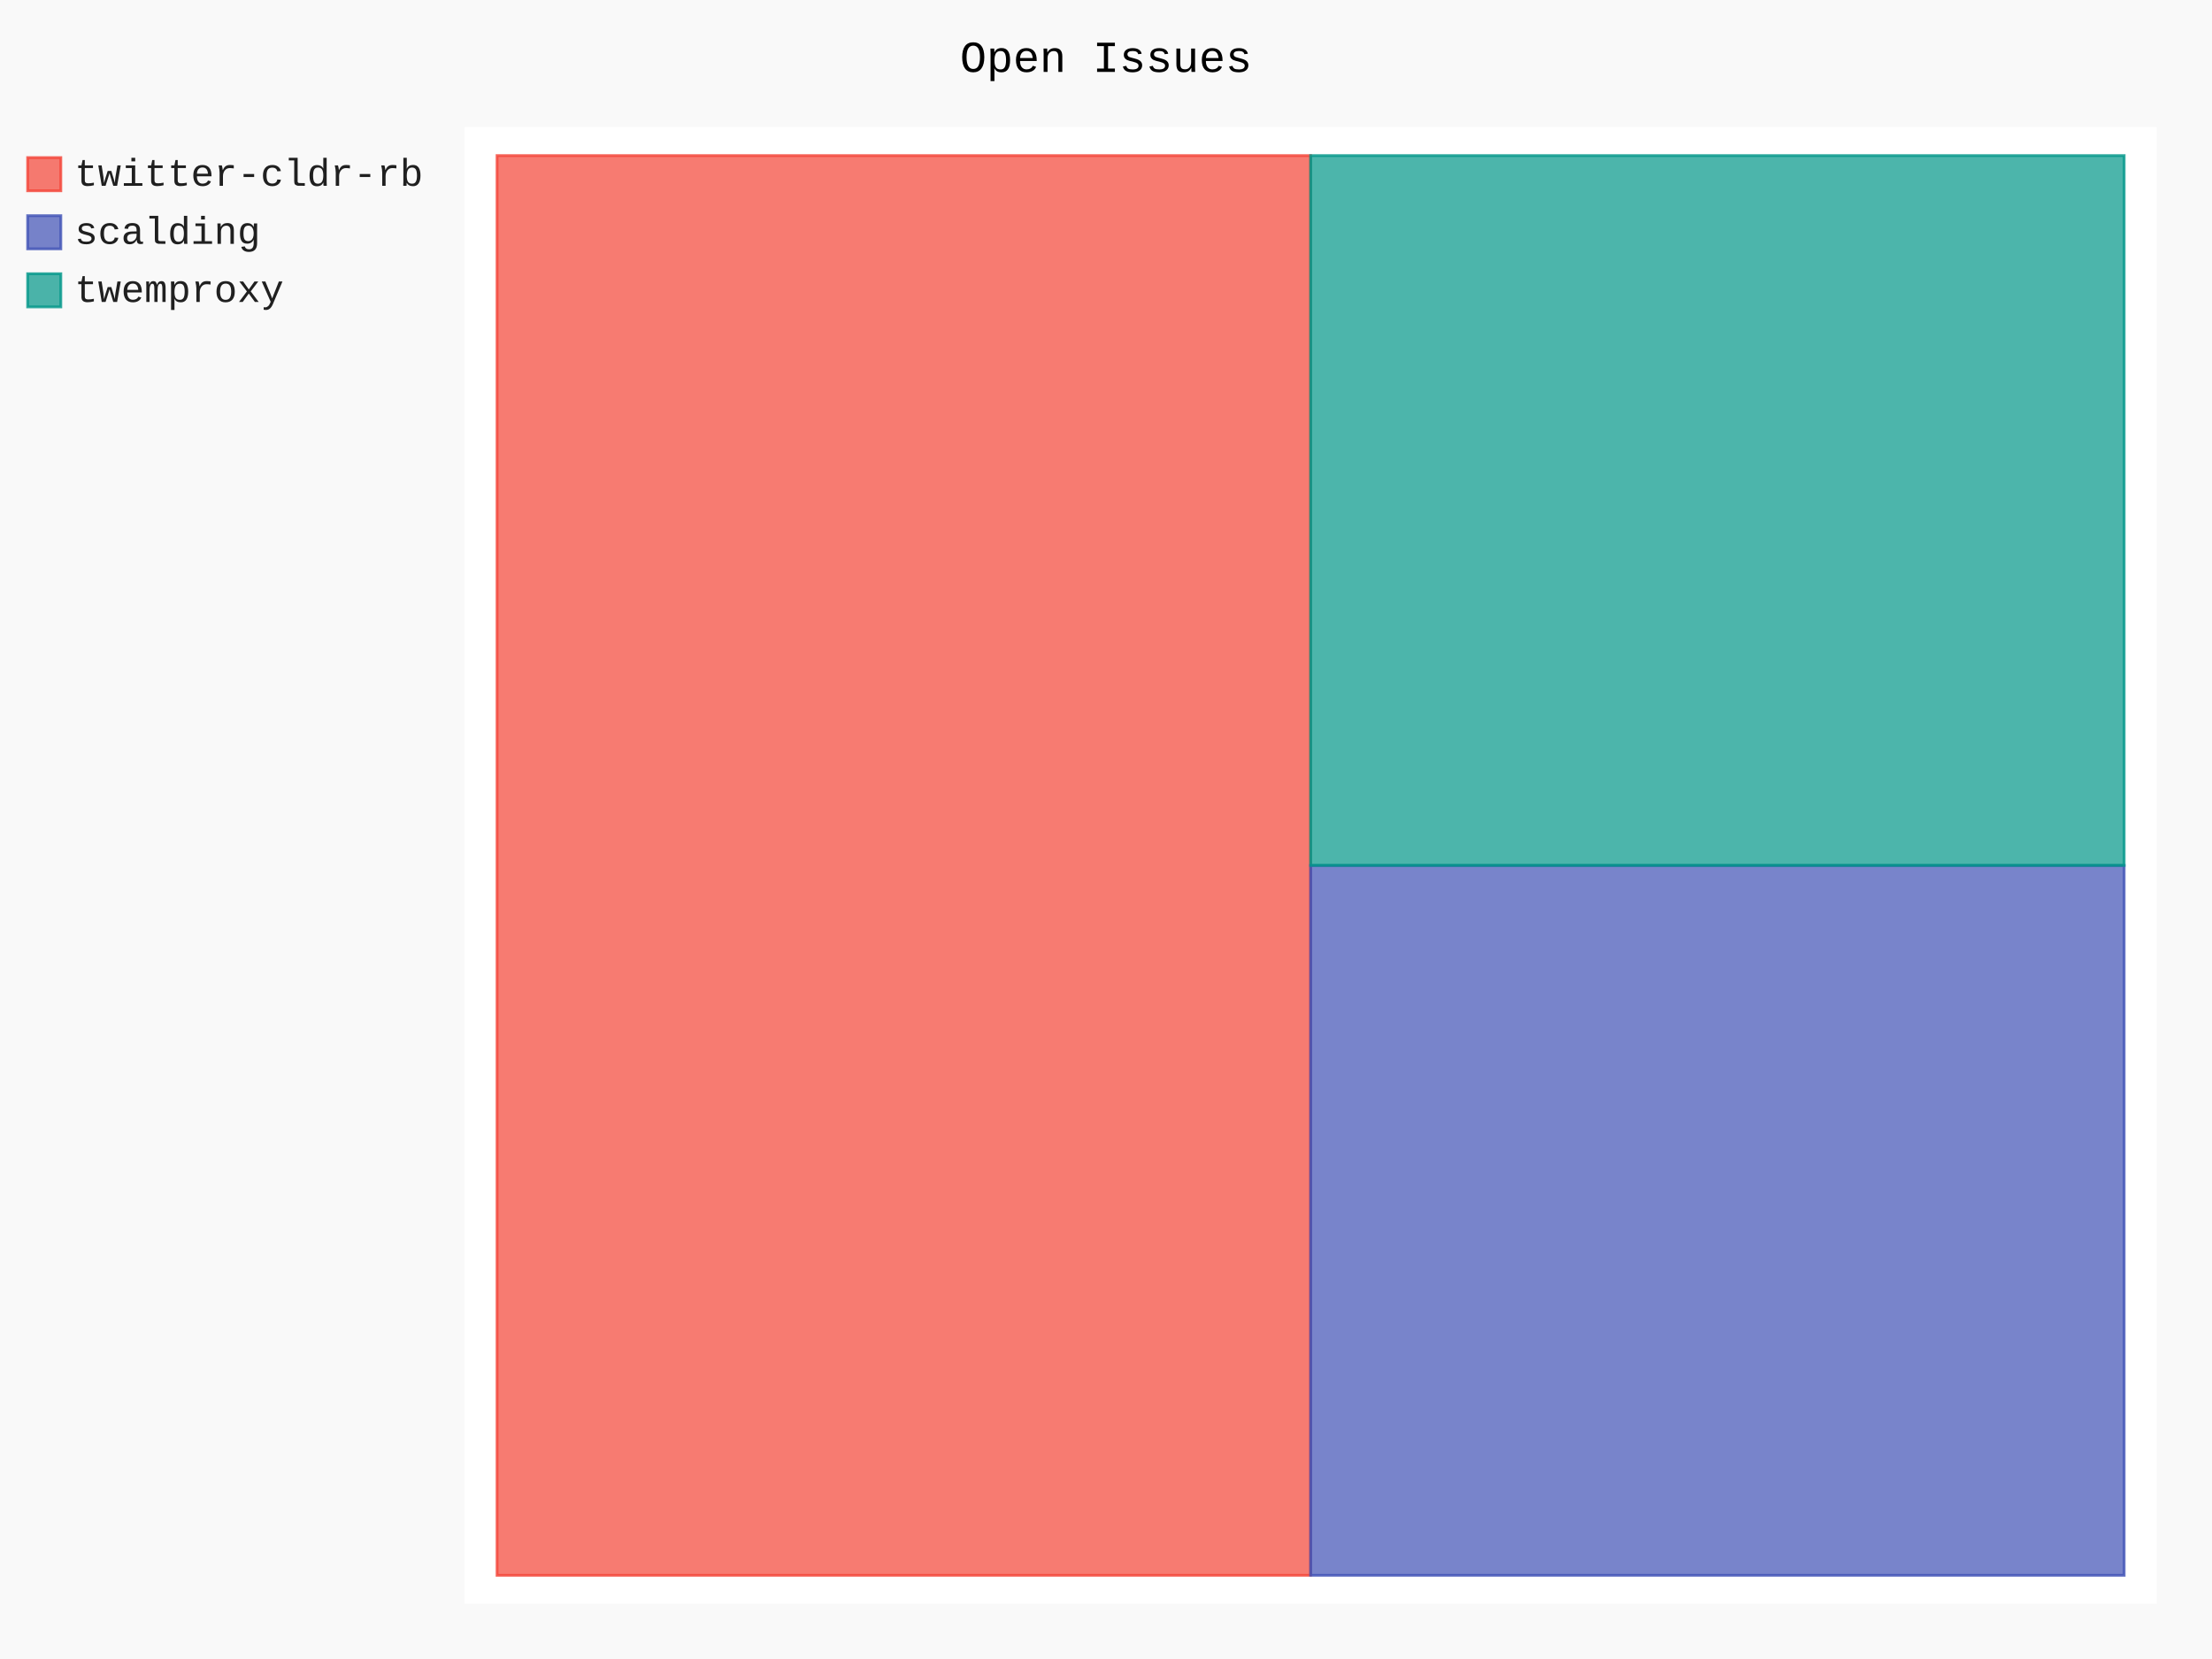
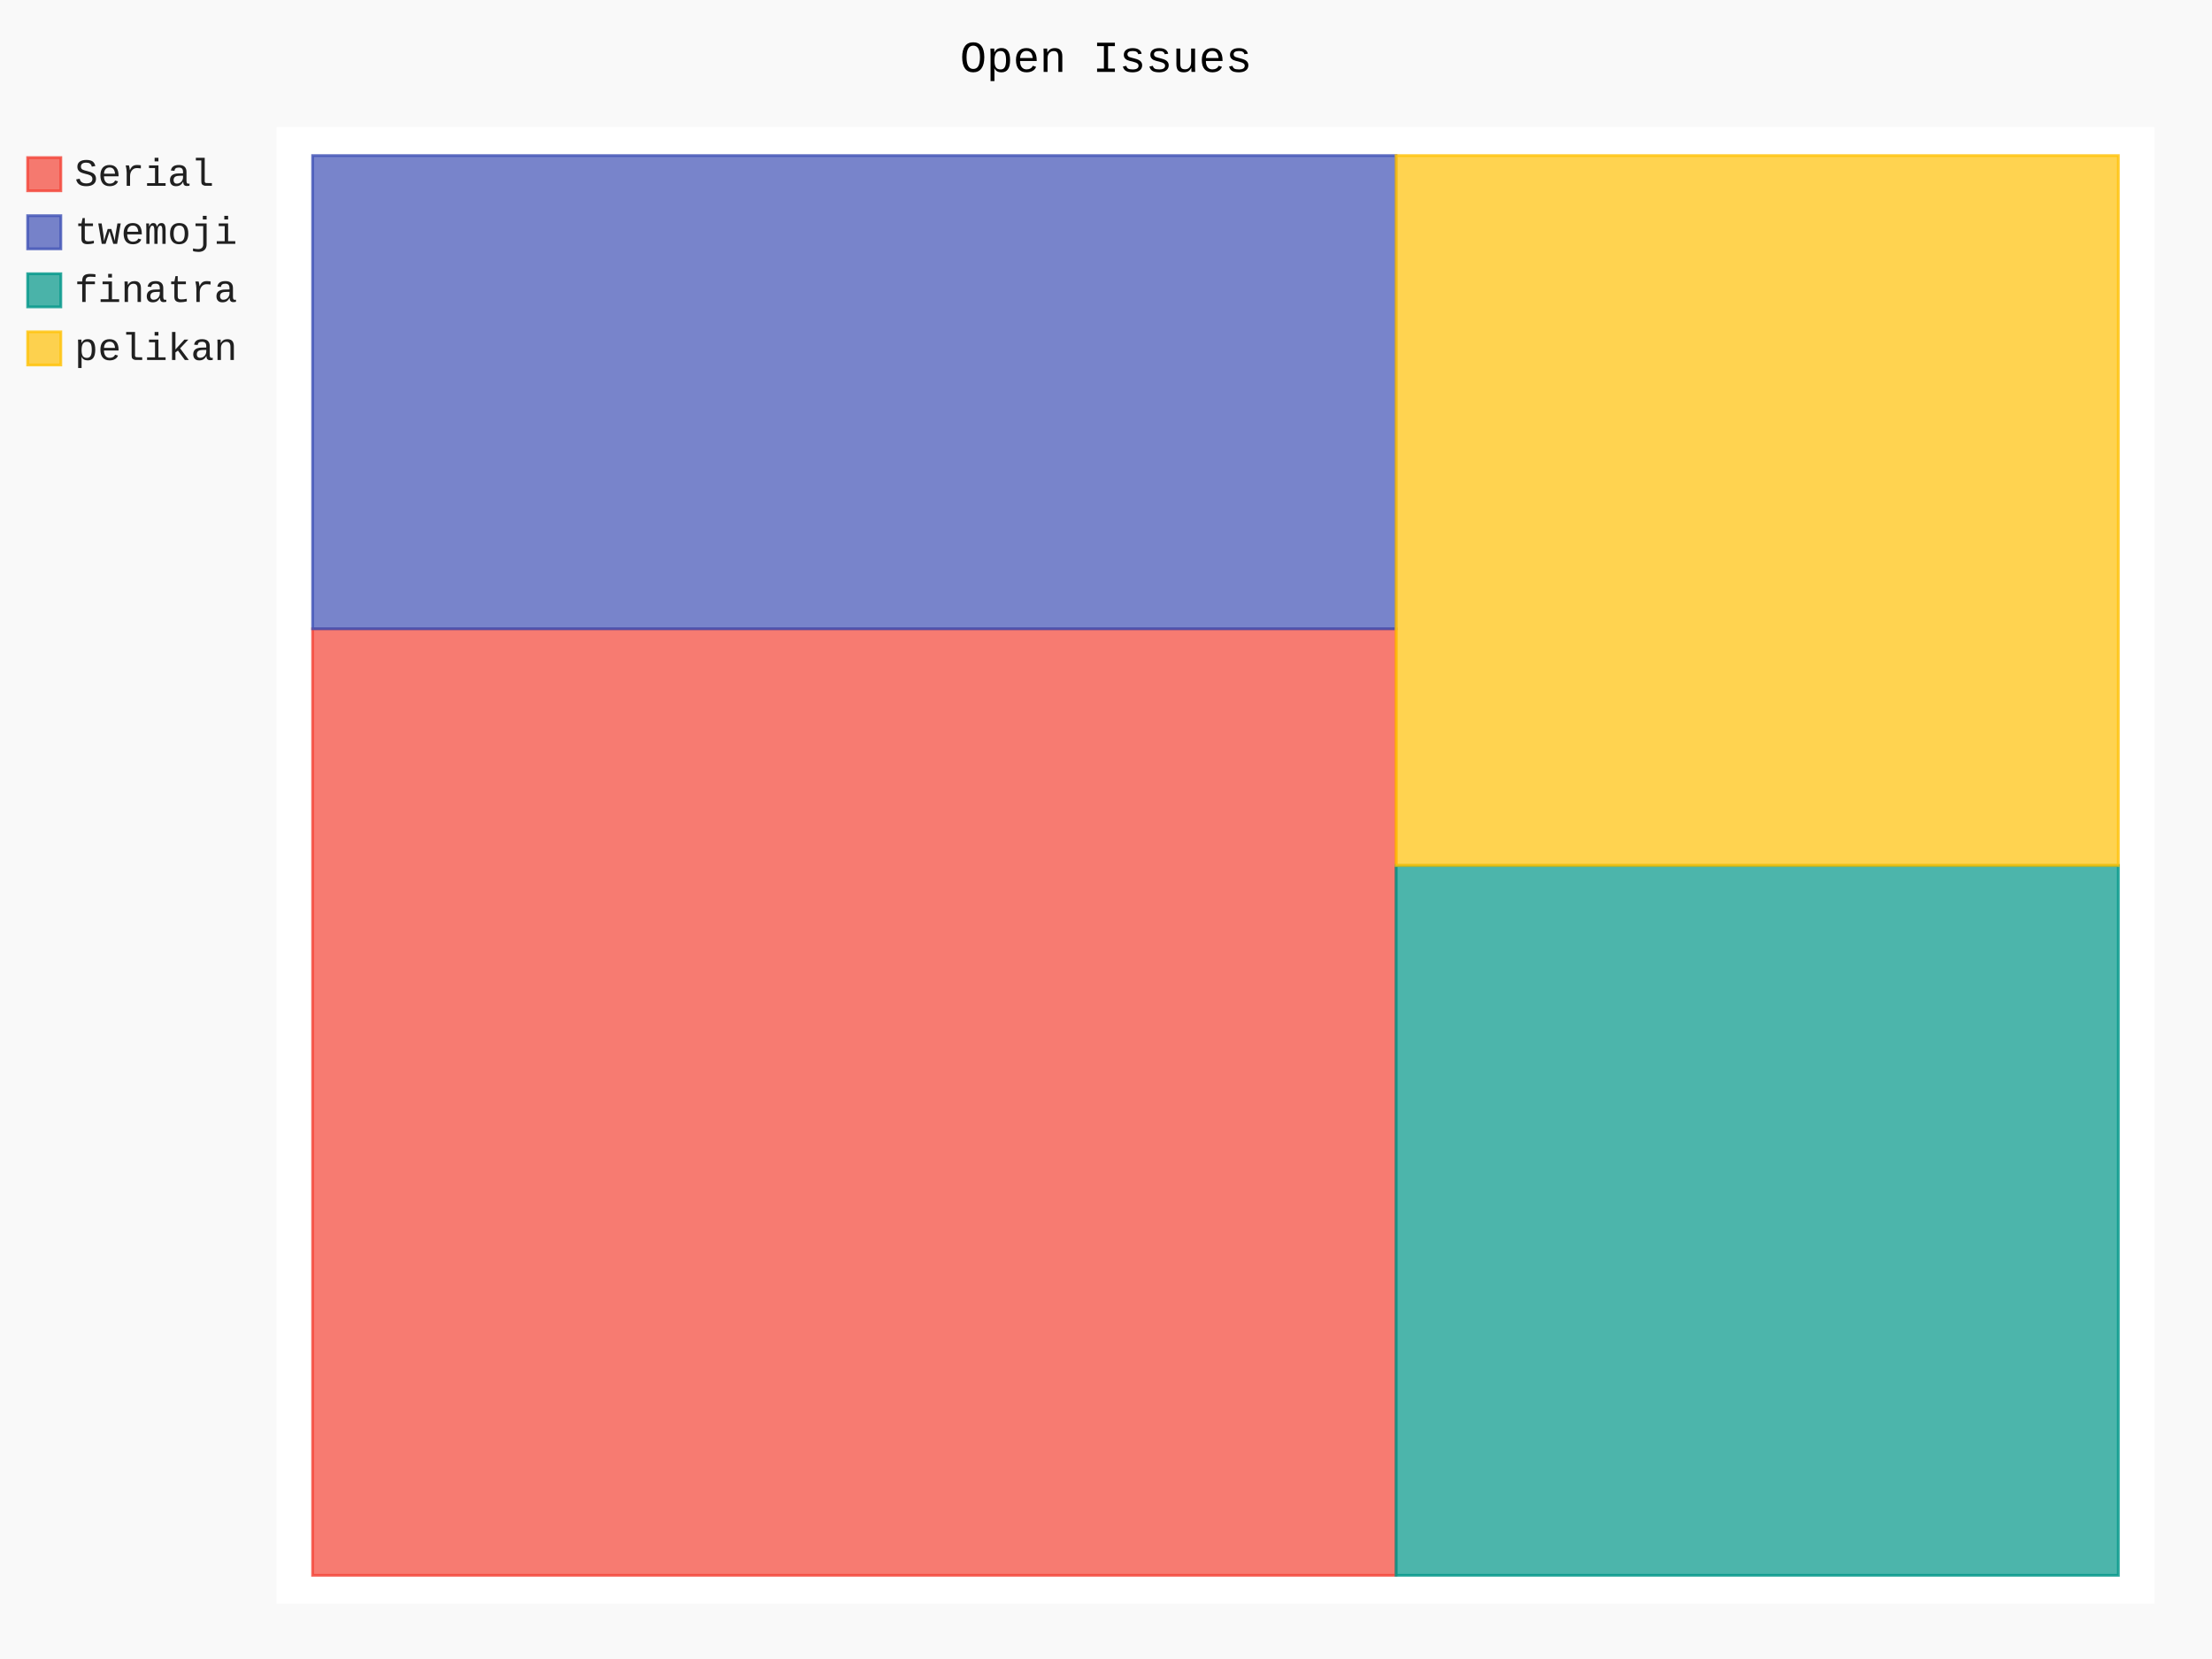
- <svg xmlns="http://www.w3.org/2000/svg" id="chart-e9704adc-f526-40d1-8520-796476c84ef6" class="pygal-chart" viewBox="0 0 800 600">
+ <svg xmlns="http://www.w3.org/2000/svg" id="chart-be29f1f6-fa88-4eab-b0af-f2199bcb2cde" class="pygal-chart" viewBox="0 0 800 600">
  <defs>
-     <style type="text/css">#chart-e9704adc-f526-40d1-8520-796476c84ef6{-webkit-user-select:none;-webkit-font-smoothing:antialiased;font-family:Consolas,"Liberation Mono",Menlo,Courier,monospace}#chart-e9704adc-f526-40d1-8520-796476c84ef6 .title{font-family:Consolas,"Liberation Mono",Menlo,Courier,monospace;font-size:16px}#chart-e9704adc-f526-40d1-8520-796476c84ef6 .legends .legend text{font-family:Consolas,"Liberation Mono",Menlo,Courier,monospace;font-size:14px}#chart-e9704adc-f526-40d1-8520-796476c84ef6 .axis text{font-family:Consolas,"Liberation Mono",Menlo,Courier,monospace;font-size:10px}#chart-e9704adc-f526-40d1-8520-796476c84ef6 .axis text.major{font-family:Consolas,"Liberation Mono",Menlo,Courier,monospace;font-size:10px}#chart-e9704adc-f526-40d1-8520-796476c84ef6 .text-overlay text.value{font-family:Consolas,"Liberation Mono",Menlo,Courier,monospace;font-size:16px}#chart-e9704adc-f526-40d1-8520-796476c84ef6 .text-overlay text.label{font-family:Consolas,"Liberation Mono",Menlo,Courier,monospace;font-size:10px}#chart-e9704adc-f526-40d1-8520-796476c84ef6 .tooltip{font-family:Consolas,"Liberation Mono",Menlo,Courier,monospace;font-size:14px}#chart-e9704adc-f526-40d1-8520-796476c84ef6 text.no_data{font-family:Consolas,"Liberation Mono",Menlo,Courier,monospace;font-size:64px}
- #chart-e9704adc-f526-40d1-8520-796476c84ef6{background-color:rgba(249,249,249,1)}#chart-e9704adc-f526-40d1-8520-796476c84ef6 path,#chart-e9704adc-f526-40d1-8520-796476c84ef6 line,#chart-e9704adc-f526-40d1-8520-796476c84ef6 rect,#chart-e9704adc-f526-40d1-8520-796476c84ef6 circle{-webkit-transition:150ms;-moz-transition:150ms;transition:150ms}#chart-e9704adc-f526-40d1-8520-796476c84ef6 .graph &gt; .background{fill:rgba(249,249,249,1)}#chart-e9704adc-f526-40d1-8520-796476c84ef6 .plot &gt; .background{fill:rgba(255,255,255,1)}#chart-e9704adc-f526-40d1-8520-796476c84ef6 .graph{fill:rgba(0,0,0,.87)}#chart-e9704adc-f526-40d1-8520-796476c84ef6 text.no_data{fill:rgba(0,0,0,1)}#chart-e9704adc-f526-40d1-8520-796476c84ef6 .title{fill:rgba(0,0,0,1)}#chart-e9704adc-f526-40d1-8520-796476c84ef6 .legends .legend text{fill:rgba(0,0,0,.87)}#chart-e9704adc-f526-40d1-8520-796476c84ef6 .legends .legend:hover text{fill:rgba(0,0,0,1)}#chart-e9704adc-f526-40d1-8520-796476c84ef6 .axis .line{stroke:rgba(0,0,0,1)}#chart-e9704adc-f526-40d1-8520-796476c84ef6 .axis .guide.line{stroke:rgba(0,0,0,.54)}#chart-e9704adc-f526-40d1-8520-796476c84ef6 .axis .major.line{stroke:rgba(0,0,0,.87)}#chart-e9704adc-f526-40d1-8520-796476c84ef6 .axis text.major{fill:rgba(0,0,0,1)}#chart-e9704adc-f526-40d1-8520-796476c84ef6 .axis.y .guides:hover .guide.line,#chart-e9704adc-f526-40d1-8520-796476c84ef6 .line-graph .axis.x .guides:hover .guide.line,#chart-e9704adc-f526-40d1-8520-796476c84ef6 .stackedline-graph .axis.x .guides:hover .guide.line,#chart-e9704adc-f526-40d1-8520-796476c84ef6 .xy-graph .axis.x .guides:hover .guide.line{stroke:rgba(0,0,0,1)}#chart-e9704adc-f526-40d1-8520-796476c84ef6 .axis .guides:hover text{fill:rgba(0,0,0,1)}#chart-e9704adc-f526-40d1-8520-796476c84ef6 .reactive{fill-opacity:.7;stroke-opacity:.8;stroke-width:1}#chart-e9704adc-f526-40d1-8520-796476c84ef6 .ci{stroke:rgba(0,0,0,.87)}#chart-e9704adc-f526-40d1-8520-796476c84ef6 .reactive.active,#chart-e9704adc-f526-40d1-8520-796476c84ef6 .active .reactive{fill-opacity:.8;stroke-opacity:.9;stroke-width:4}#chart-e9704adc-f526-40d1-8520-796476c84ef6 .ci .reactive.active{stroke-width:1.5}#chart-e9704adc-f526-40d1-8520-796476c84ef6 .series text{fill:rgba(0,0,0,1)}#chart-e9704adc-f526-40d1-8520-796476c84ef6 .tooltip rect{fill:rgba(255,255,255,1);stroke:rgba(0,0,0,1);-webkit-transition:opacity 150ms;-moz-transition:opacity 150ms;transition:opacity 150ms}#chart-e9704adc-f526-40d1-8520-796476c84ef6 .tooltip .label{fill:rgba(0,0,0,.87)}#chart-e9704adc-f526-40d1-8520-796476c84ef6 .tooltip .label{fill:rgba(0,0,0,.87)}#chart-e9704adc-f526-40d1-8520-796476c84ef6 .tooltip .legend{font-size:.8em;fill:rgba(0,0,0,.54)}#chart-e9704adc-f526-40d1-8520-796476c84ef6 .tooltip .x_label{font-size:.6em;fill:rgba(0,0,0,1)}#chart-e9704adc-f526-40d1-8520-796476c84ef6 .tooltip .xlink{font-size:.5em;text-decoration:underline}#chart-e9704adc-f526-40d1-8520-796476c84ef6 .tooltip .value{font-size:1.5em}#chart-e9704adc-f526-40d1-8520-796476c84ef6 .bound{font-size:.5em}#chart-e9704adc-f526-40d1-8520-796476c84ef6 .max-value{font-size:.75em;fill:rgba(0,0,0,.54)}#chart-e9704adc-f526-40d1-8520-796476c84ef6 .map-element{fill:rgba(255,255,255,1);stroke:rgba(0,0,0,.54) !important}#chart-e9704adc-f526-40d1-8520-796476c84ef6 .map-element .reactive{fill-opacity:inherit;stroke-opacity:inherit}#chart-e9704adc-f526-40d1-8520-796476c84ef6 .color-0,#chart-e9704adc-f526-40d1-8520-796476c84ef6 .color-0 a:visited{stroke:#F44336;fill:#F44336}#chart-e9704adc-f526-40d1-8520-796476c84ef6 .color-1,#chart-e9704adc-f526-40d1-8520-796476c84ef6 .color-1 a:visited{stroke:#3F51B5;fill:#3F51B5}#chart-e9704adc-f526-40d1-8520-796476c84ef6 .color-2,#chart-e9704adc-f526-40d1-8520-796476c84ef6 .color-2 a:visited{stroke:#009688;fill:#009688}#chart-e9704adc-f526-40d1-8520-796476c84ef6 .text-overlay .color-0 text{fill:black}#chart-e9704adc-f526-40d1-8520-796476c84ef6 .text-overlay .color-1 text{fill:black}#chart-e9704adc-f526-40d1-8520-796476c84ef6 .text-overlay .color-2 text{fill:black}
- #chart-e9704adc-f526-40d1-8520-796476c84ef6 text.no_data{text-anchor:middle}#chart-e9704adc-f526-40d1-8520-796476c84ef6 .guide.line{fill:none}#chart-e9704adc-f526-40d1-8520-796476c84ef6 .centered{text-anchor:middle}#chart-e9704adc-f526-40d1-8520-796476c84ef6 .title{text-anchor:middle}#chart-e9704adc-f526-40d1-8520-796476c84ef6 .legends .legend text{fill-opacity:1}#chart-e9704adc-f526-40d1-8520-796476c84ef6 .axis.x text{text-anchor:middle}#chart-e9704adc-f526-40d1-8520-796476c84ef6 .axis.x:not(.web) text[transform]{text-anchor:start}#chart-e9704adc-f526-40d1-8520-796476c84ef6 .axis.x:not(.web) text[transform].backwards{text-anchor:end}#chart-e9704adc-f526-40d1-8520-796476c84ef6 .axis.y text{text-anchor:end}#chart-e9704adc-f526-40d1-8520-796476c84ef6 .axis.y text[transform].backwards{text-anchor:start}#chart-e9704adc-f526-40d1-8520-796476c84ef6 .axis.y2 text{text-anchor:start}#chart-e9704adc-f526-40d1-8520-796476c84ef6 .axis.y2 text[transform].backwards{text-anchor:end}#chart-e9704adc-f526-40d1-8520-796476c84ef6 .axis .guide.line{stroke-dasharray:4,4;stroke:black}#chart-e9704adc-f526-40d1-8520-796476c84ef6 .axis .major.guide.line{stroke-dasharray:6,6;stroke:black}#chart-e9704adc-f526-40d1-8520-796476c84ef6 .horizontal .axis.y .guide.line,#chart-e9704adc-f526-40d1-8520-796476c84ef6 .horizontal .axis.y2 .guide.line,#chart-e9704adc-f526-40d1-8520-796476c84ef6 .vertical .axis.x .guide.line{opacity:0}#chart-e9704adc-f526-40d1-8520-796476c84ef6 .horizontal .axis.always_show .guide.line,#chart-e9704adc-f526-40d1-8520-796476c84ef6 .vertical .axis.always_show .guide.line{opacity:1 !important}#chart-e9704adc-f526-40d1-8520-796476c84ef6 .axis.y .guides:hover .guide.line,#chart-e9704adc-f526-40d1-8520-796476c84ef6 .axis.y2 .guides:hover .guide.line,#chart-e9704adc-f526-40d1-8520-796476c84ef6 .axis.x .guides:hover .guide.line{opacity:1}#chart-e9704adc-f526-40d1-8520-796476c84ef6 .axis .guides:hover text{opacity:1}#chart-e9704adc-f526-40d1-8520-796476c84ef6 .nofill{fill:none}#chart-e9704adc-f526-40d1-8520-796476c84ef6 .subtle-fill{fill-opacity:.2}#chart-e9704adc-f526-40d1-8520-796476c84ef6 .dot{stroke-width:1px;fill-opacity:1;stroke-opacity:1}#chart-e9704adc-f526-40d1-8520-796476c84ef6 .dot.active{stroke-width:5px}#chart-e9704adc-f526-40d1-8520-796476c84ef6 .dot.negative{fill:transparent}#chart-e9704adc-f526-40d1-8520-796476c84ef6 text,#chart-e9704adc-f526-40d1-8520-796476c84ef6 tspan{stroke:none !important}#chart-e9704adc-f526-40d1-8520-796476c84ef6 .series text.active{opacity:1}#chart-e9704adc-f526-40d1-8520-796476c84ef6 .tooltip rect{fill-opacity:.95;stroke-width:.5}#chart-e9704adc-f526-40d1-8520-796476c84ef6 .tooltip text{fill-opacity:1}#chart-e9704adc-f526-40d1-8520-796476c84ef6 .showable{visibility:hidden}#chart-e9704adc-f526-40d1-8520-796476c84ef6 .showable.shown{visibility:visible}#chart-e9704adc-f526-40d1-8520-796476c84ef6 .gauge-background{fill:rgba(229,229,229,1);stroke:none}#chart-e9704adc-f526-40d1-8520-796476c84ef6 .bg-lines{stroke:rgba(249,249,249,1);stroke-width:2px}</style>
+     <style type="text/css">#chart-be29f1f6-fa88-4eab-b0af-f2199bcb2cde{-webkit-user-select:none;-webkit-font-smoothing:antialiased;font-family:Consolas,"Liberation Mono",Menlo,Courier,monospace}#chart-be29f1f6-fa88-4eab-b0af-f2199bcb2cde .title{font-family:Consolas,"Liberation Mono",Menlo,Courier,monospace;font-size:16px}#chart-be29f1f6-fa88-4eab-b0af-f2199bcb2cde .legends .legend text{font-family:Consolas,"Liberation Mono",Menlo,Courier,monospace;font-size:14px}#chart-be29f1f6-fa88-4eab-b0af-f2199bcb2cde .axis text{font-family:Consolas,"Liberation Mono",Menlo,Courier,monospace;font-size:10px}#chart-be29f1f6-fa88-4eab-b0af-f2199bcb2cde .axis text.major{font-family:Consolas,"Liberation Mono",Menlo,Courier,monospace;font-size:10px}#chart-be29f1f6-fa88-4eab-b0af-f2199bcb2cde .text-overlay text.value{font-family:Consolas,"Liberation Mono",Menlo,Courier,monospace;font-size:16px}#chart-be29f1f6-fa88-4eab-b0af-f2199bcb2cde .text-overlay text.label{font-family:Consolas,"Liberation Mono",Menlo,Courier,monospace;font-size:10px}#chart-be29f1f6-fa88-4eab-b0af-f2199bcb2cde .tooltip{font-family:Consolas,"Liberation Mono",Menlo,Courier,monospace;font-size:14px}#chart-be29f1f6-fa88-4eab-b0af-f2199bcb2cde text.no_data{font-family:Consolas,"Liberation Mono",Menlo,Courier,monospace;font-size:64px}
+ #chart-be29f1f6-fa88-4eab-b0af-f2199bcb2cde{background-color:rgba(249,249,249,1)}#chart-be29f1f6-fa88-4eab-b0af-f2199bcb2cde path,#chart-be29f1f6-fa88-4eab-b0af-f2199bcb2cde line,#chart-be29f1f6-fa88-4eab-b0af-f2199bcb2cde rect,#chart-be29f1f6-fa88-4eab-b0af-f2199bcb2cde circle{-webkit-transition:150ms;-moz-transition:150ms;transition:150ms}#chart-be29f1f6-fa88-4eab-b0af-f2199bcb2cde .graph &gt; .background{fill:rgba(249,249,249,1)}#chart-be29f1f6-fa88-4eab-b0af-f2199bcb2cde .plot &gt; .background{fill:rgba(255,255,255,1)}#chart-be29f1f6-fa88-4eab-b0af-f2199bcb2cde .graph{fill:rgba(0,0,0,.87)}#chart-be29f1f6-fa88-4eab-b0af-f2199bcb2cde text.no_data{fill:rgba(0,0,0,1)}#chart-be29f1f6-fa88-4eab-b0af-f2199bcb2cde .title{fill:rgba(0,0,0,1)}#chart-be29f1f6-fa88-4eab-b0af-f2199bcb2cde .legends .legend text{fill:rgba(0,0,0,.87)}#chart-be29f1f6-fa88-4eab-b0af-f2199bcb2cde .legends .legend:hover text{fill:rgba(0,0,0,1)}#chart-be29f1f6-fa88-4eab-b0af-f2199bcb2cde .axis .line{stroke:rgba(0,0,0,1)}#chart-be29f1f6-fa88-4eab-b0af-f2199bcb2cde .axis .guide.line{stroke:rgba(0,0,0,.54)}#chart-be29f1f6-fa88-4eab-b0af-f2199bcb2cde .axis .major.line{stroke:rgba(0,0,0,.87)}#chart-be29f1f6-fa88-4eab-b0af-f2199bcb2cde .axis text.major{fill:rgba(0,0,0,1)}#chart-be29f1f6-fa88-4eab-b0af-f2199bcb2cde .axis.y .guides:hover .guide.line,#chart-be29f1f6-fa88-4eab-b0af-f2199bcb2cde .line-graph .axis.x .guides:hover .guide.line,#chart-be29f1f6-fa88-4eab-b0af-f2199bcb2cde .stackedline-graph .axis.x .guides:hover .guide.line,#chart-be29f1f6-fa88-4eab-b0af-f2199bcb2cde .xy-graph .axis.x .guides:hover .guide.line{stroke:rgba(0,0,0,1)}#chart-be29f1f6-fa88-4eab-b0af-f2199bcb2cde .axis .guides:hover text{fill:rgba(0,0,0,1)}#chart-be29f1f6-fa88-4eab-b0af-f2199bcb2cde .reactive{fill-opacity:.7;stroke-opacity:.8;stroke-width:1}#chart-be29f1f6-fa88-4eab-b0af-f2199bcb2cde .ci{stroke:rgba(0,0,0,.87)}#chart-be29f1f6-fa88-4eab-b0af-f2199bcb2cde .reactive.active,#chart-be29f1f6-fa88-4eab-b0af-f2199bcb2cde .active .reactive{fill-opacity:.8;stroke-opacity:.9;stroke-width:4}#chart-be29f1f6-fa88-4eab-b0af-f2199bcb2cde .ci .reactive.active{stroke-width:1.5}#chart-be29f1f6-fa88-4eab-b0af-f2199bcb2cde .series text{fill:rgba(0,0,0,1)}#chart-be29f1f6-fa88-4eab-b0af-f2199bcb2cde .tooltip rect{fill:rgba(255,255,255,1);stroke:rgba(0,0,0,1);-webkit-transition:opacity 150ms;-moz-transition:opacity 150ms;transition:opacity 150ms}#chart-be29f1f6-fa88-4eab-b0af-f2199bcb2cde .tooltip .label{fill:rgba(0,0,0,.87)}#chart-be29f1f6-fa88-4eab-b0af-f2199bcb2cde .tooltip .label{fill:rgba(0,0,0,.87)}#chart-be29f1f6-fa88-4eab-b0af-f2199bcb2cde .tooltip .legend{font-size:.8em;fill:rgba(0,0,0,.54)}#chart-be29f1f6-fa88-4eab-b0af-f2199bcb2cde .tooltip .x_label{font-size:.6em;fill:rgba(0,0,0,1)}#chart-be29f1f6-fa88-4eab-b0af-f2199bcb2cde .tooltip .xlink{font-size:.5em;text-decoration:underline}#chart-be29f1f6-fa88-4eab-b0af-f2199bcb2cde .tooltip .value{font-size:1.5em}#chart-be29f1f6-fa88-4eab-b0af-f2199bcb2cde .bound{font-size:.5em}#chart-be29f1f6-fa88-4eab-b0af-f2199bcb2cde .max-value{font-size:.75em;fill:rgba(0,0,0,.54)}#chart-be29f1f6-fa88-4eab-b0af-f2199bcb2cde .map-element{fill:rgba(255,255,255,1);stroke:rgba(0,0,0,.54) !important}#chart-be29f1f6-fa88-4eab-b0af-f2199bcb2cde .map-element .reactive{fill-opacity:inherit;stroke-opacity:inherit}#chart-be29f1f6-fa88-4eab-b0af-f2199bcb2cde .color-0,#chart-be29f1f6-fa88-4eab-b0af-f2199bcb2cde .color-0 a:visited{stroke:#F44336;fill:#F44336}#chart-be29f1f6-fa88-4eab-b0af-f2199bcb2cde .color-1,#chart-be29f1f6-fa88-4eab-b0af-f2199bcb2cde .color-1 a:visited{stroke:#3F51B5;fill:#3F51B5}#chart-be29f1f6-fa88-4eab-b0af-f2199bcb2cde .color-2,#chart-be29f1f6-fa88-4eab-b0af-f2199bcb2cde .color-2 a:visited{stroke:#009688;fill:#009688}#chart-be29f1f6-fa88-4eab-b0af-f2199bcb2cde .color-3,#chart-be29f1f6-fa88-4eab-b0af-f2199bcb2cde .color-3 a:visited{stroke:#FFC107;fill:#FFC107}#chart-be29f1f6-fa88-4eab-b0af-f2199bcb2cde .text-overlay .color-0 text{fill:black}#chart-be29f1f6-fa88-4eab-b0af-f2199bcb2cde .text-overlay .color-1 text{fill:black}#chart-be29f1f6-fa88-4eab-b0af-f2199bcb2cde .text-overlay .color-2 text{fill:black}#chart-be29f1f6-fa88-4eab-b0af-f2199bcb2cde .text-overlay .color-3 text{fill:black}
+ #chart-be29f1f6-fa88-4eab-b0af-f2199bcb2cde text.no_data{text-anchor:middle}#chart-be29f1f6-fa88-4eab-b0af-f2199bcb2cde .guide.line{fill:none}#chart-be29f1f6-fa88-4eab-b0af-f2199bcb2cde .centered{text-anchor:middle}#chart-be29f1f6-fa88-4eab-b0af-f2199bcb2cde .title{text-anchor:middle}#chart-be29f1f6-fa88-4eab-b0af-f2199bcb2cde .legends .legend text{fill-opacity:1}#chart-be29f1f6-fa88-4eab-b0af-f2199bcb2cde .axis.x text{text-anchor:middle}#chart-be29f1f6-fa88-4eab-b0af-f2199bcb2cde .axis.x:not(.web) text[transform]{text-anchor:start}#chart-be29f1f6-fa88-4eab-b0af-f2199bcb2cde .axis.x:not(.web) text[transform].backwards{text-anchor:end}#chart-be29f1f6-fa88-4eab-b0af-f2199bcb2cde .axis.y text{text-anchor:end}#chart-be29f1f6-fa88-4eab-b0af-f2199bcb2cde .axis.y text[transform].backwards{text-anchor:start}#chart-be29f1f6-fa88-4eab-b0af-f2199bcb2cde .axis.y2 text{text-anchor:start}#chart-be29f1f6-fa88-4eab-b0af-f2199bcb2cde .axis.y2 text[transform].backwards{text-anchor:end}#chart-be29f1f6-fa88-4eab-b0af-f2199bcb2cde .axis .guide.line{stroke-dasharray:4,4;stroke:black}#chart-be29f1f6-fa88-4eab-b0af-f2199bcb2cde .axis .major.guide.line{stroke-dasharray:6,6;stroke:black}#chart-be29f1f6-fa88-4eab-b0af-f2199bcb2cde .horizontal .axis.y .guide.line,#chart-be29f1f6-fa88-4eab-b0af-f2199bcb2cde .horizontal .axis.y2 .guide.line,#chart-be29f1f6-fa88-4eab-b0af-f2199bcb2cde .vertical .axis.x .guide.line{opacity:0}#chart-be29f1f6-fa88-4eab-b0af-f2199bcb2cde .horizontal .axis.always_show .guide.line,#chart-be29f1f6-fa88-4eab-b0af-f2199bcb2cde .vertical .axis.always_show .guide.line{opacity:1 !important}#chart-be29f1f6-fa88-4eab-b0af-f2199bcb2cde .axis.y .guides:hover .guide.line,#chart-be29f1f6-fa88-4eab-b0af-f2199bcb2cde .axis.y2 .guides:hover .guide.line,#chart-be29f1f6-fa88-4eab-b0af-f2199bcb2cde .axis.x .guides:hover .guide.line{opacity:1}#chart-be29f1f6-fa88-4eab-b0af-f2199bcb2cde .axis .guides:hover text{opacity:1}#chart-be29f1f6-fa88-4eab-b0af-f2199bcb2cde .nofill{fill:none}#chart-be29f1f6-fa88-4eab-b0af-f2199bcb2cde .subtle-fill{fill-opacity:.2}#chart-be29f1f6-fa88-4eab-b0af-f2199bcb2cde .dot{stroke-width:1px;fill-opacity:1;stroke-opacity:1}#chart-be29f1f6-fa88-4eab-b0af-f2199bcb2cde .dot.active{stroke-width:5px}#chart-be29f1f6-fa88-4eab-b0af-f2199bcb2cde .dot.negative{fill:transparent}#chart-be29f1f6-fa88-4eab-b0af-f2199bcb2cde text,#chart-be29f1f6-fa88-4eab-b0af-f2199bcb2cde tspan{stroke:none !important}#chart-be29f1f6-fa88-4eab-b0af-f2199bcb2cde .series text.active{opacity:1}#chart-be29f1f6-fa88-4eab-b0af-f2199bcb2cde .tooltip rect{fill-opacity:.95;stroke-width:.5}#chart-be29f1f6-fa88-4eab-b0af-f2199bcb2cde .tooltip text{fill-opacity:1}#chart-be29f1f6-fa88-4eab-b0af-f2199bcb2cde .showable{visibility:hidden}#chart-be29f1f6-fa88-4eab-b0af-f2199bcb2cde .showable.shown{visibility:visible}#chart-be29f1f6-fa88-4eab-b0af-f2199bcb2cde .gauge-background{fill:rgba(229,229,229,1);stroke:none}#chart-be29f1f6-fa88-4eab-b0af-f2199bcb2cde .bg-lines{stroke:rgba(249,249,249,1);stroke-width:2px}</style>
  </defs>
  <g class="graph treemap-graph vertical">
    <rect x="0" y="0" width="800" height="600" class="background" />
-     <g transform="translate(168, 46)" class="plot">
-       <rect x="0" y="0" width="612.0" height="534" class="background" />
+     <g transform="translate(100, 46)" class="plot">
+       <rect x="0" y="0" width="679.2" height="534" class="background" />
      <g class="series serie-0 color-0">
        <g class="rects">
          <g class="rect">
-             <rect x="11.769" y="10.269" width="294.231" height="513.462" class="rect reactive tooltip-trigger" />
+             <rect x="13.062" y="181.423" width="391.846" height="342.308" class="rect reactive tooltip-trigger" />
          </g>
        </g>
      </g>
      <g class="series serie-1 color-1">
        <g class="rects">
          <g class="rect">
-             <rect x="306" y="267.0" width="294.231" height="256.731" class="rect reactive tooltip-trigger" />
+             <rect x="13.062" y="10.269" width="391.846" height="171.154" class="rect reactive tooltip-trigger" />
          </g>
        </g>
      </g>
      <g class="series serie-2 color-2">
        <g class="rects">
          <g class="rect">
-             <rect x="306" y="10.269" width="294.231" height="256.731" class="rect reactive tooltip-trigger" />
+             <rect x="404.908" y="267.0" width="261.231" height="256.731" class="rect reactive tooltip-trigger" />
+           </g>
+         </g>
+       </g>
+       <g class="series serie-3 color-3">
+         <g class="rects">
+           <g class="rect">
+             <rect x="404.908" y="10.269" width="261.231" height="256.731" class="rect reactive tooltip-trigger" />
          </g>
        </g>
      </g>
    </g>
    <g class="titles">
      <text x="400.0" y="26" class="title plot_title">Open Issues</text>
    </g>
-     <g transform="translate(168, 46)" class="plot overlay">
+     <g transform="translate(100, 46)" class="plot overlay">
      <g class="series serie-0 color-0" />
      <g class="series serie-1 color-1" />
      <g class="series serie-2 color-2" />
+       <g class="series serie-3 color-3" />
    </g>
-     <g transform="translate(168, 46)" class="plot text-overlay">
+     <g transform="translate(100, 46)" class="plot text-overlay">
      <g class="series serie-0 color-0" />
      <g class="series serie-1 color-1" />
      <g class="series serie-2 color-2" />
+       <g class="series serie-3 color-3" />
    </g>
-     <g transform="translate(168, 46)" class="plot tooltip-overlay">
+     <g transform="translate(100, 46)" class="plot tooltip-overlay">
      <g transform="translate(0 0)" style="opacity: 0" class="tooltip">
        <rect rx="0" ry="0" width="0" height="0" class="tooltip-box" />
        <g class="text" />
      </g>
    </g>
    <g transform="translate(10, 56)" class="legends">
      <g id="activate-serie-0" class="legend reactive activate-serie">
        <rect x="0.0" y="1.0" width="12" height="12" class="color-0 reactive" />
-         <text x="17.0" y="11.2">twitter-cldr-rb</text>
+         <text x="17.0" y="11.2">Serial</text>
      </g>
      <g id="activate-serie-1" class="legend reactive activate-serie">
        <rect x="0.0" y="22.0" width="12" height="12" class="color-1 reactive" />
-         <text x="17.0" y="32.2">scalding</text>
+         <text x="17.0" y="32.2">twemoji</text>
      </g>
      <g id="activate-serie-2" class="legend reactive activate-serie">
        <rect x="0.0" y="43.0" width="12" height="12" class="color-2 reactive" />
-         <text x="17.0" y="53.2">twemproxy</text>
+         <text x="17.0" y="53.2">finatra</text>
+       </g>
+       <g id="activate-serie-3" class="legend reactive activate-serie">
+         <rect x="0.0" y="64.0" width="12" height="12" class="color-3 reactive" />
+         <text x="17.0" y="74.2">pelikan</text>
      </g>
    </g>
    <g transform="translate(790, 56)" class="legends" />
  </g>
</svg>
